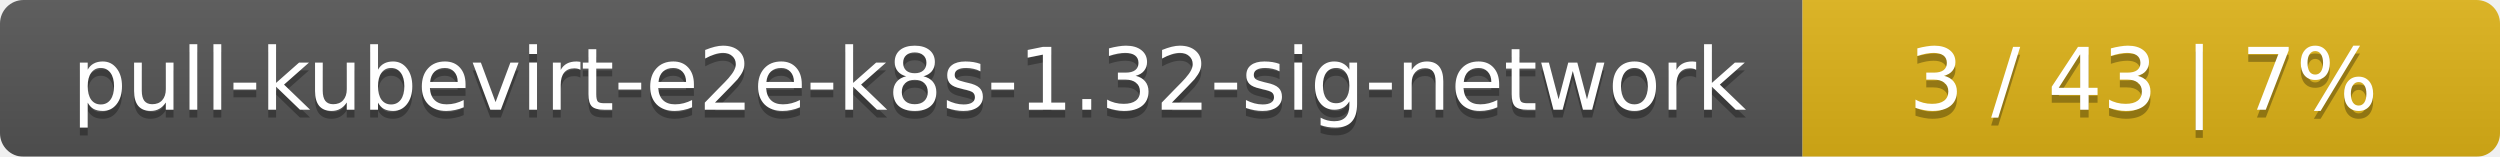
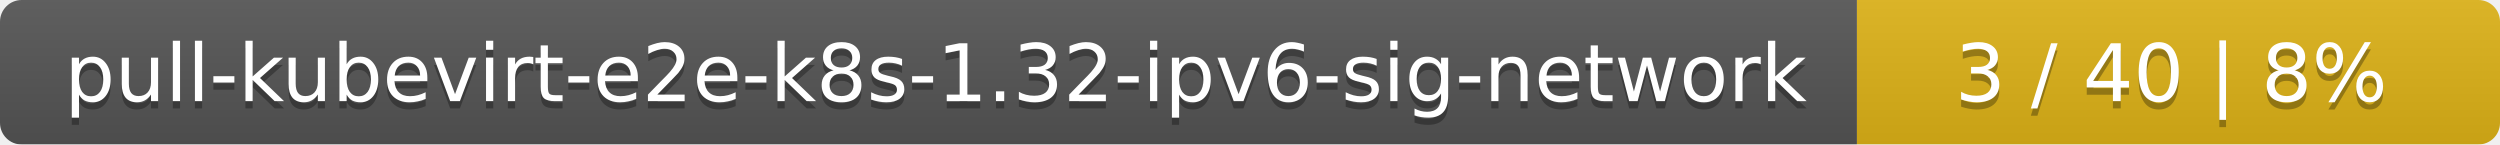
- <svg xmlns="http://www.w3.org/2000/svg" width="319" height="20">
+ <svg xmlns="http://www.w3.org/2000/svg" width="346" height="20">
  <linearGradient id="smooth" x2="0" y2="100%">
    <stop offset="0" stop-color="#bbb" stop-opacity=".1" />
    <stop offset="1" stop-opacity=".1" />
  </linearGradient>
  <mask id="round">
-     <rect width="319" height="20" rx="3" fill="#fff" />
+     <rect width="346" height="20" rx="3" fill="#fff" />
  </mask>
  <g mask="url(#round)">
-     <rect width="230" height="20" fill="#555" />
-     <rect x="230" width="89" height="20" fill="#dfb317" />
-     <rect width="319" height="20" fill="url(#smooth)" />
+     <rect width="257" height="20" fill="#555" />
+     <rect x="257" width="89" height="20" fill="#dfb317" />
+     <rect width="346" height="20" fill="url(#smooth)" />
  </g>
  <g fill="#fff" text-anchor="middle" font-family="DejaVu Sans,Verdana,Geneva,sans-serif" font-size="11">
-     <text x="116" y="15" fill="#010101" fill-opacity=".3">pull-kubevirt-e2e-k8s-1.32-sig-network</text>
-     <text x="116" y="14">pull-kubevirt-e2e-k8s-1.32-sig-network</text>
-     <text x="273.5" y="15" fill="#010101" fill-opacity=".3">3 / 43    |    7%</text>
-     <text x="273.5" y="14">3 / 43    |    7%</text>
+     <text x="129.5" y="15" fill="#010101" fill-opacity=".3">pull-kubevirt-e2e-k8s-1.32-ipv6-sig-network</text>
+     <text x="129.5" y="14">pull-kubevirt-e2e-k8s-1.32-ipv6-sig-network</text>
+     <text x="300.5" y="15" fill="#010101" fill-opacity=".3">3 / 40    |    8%</text>
+     <text x="300.5" y="14">3 / 40    |    8%</text>
  </g>
</svg>
